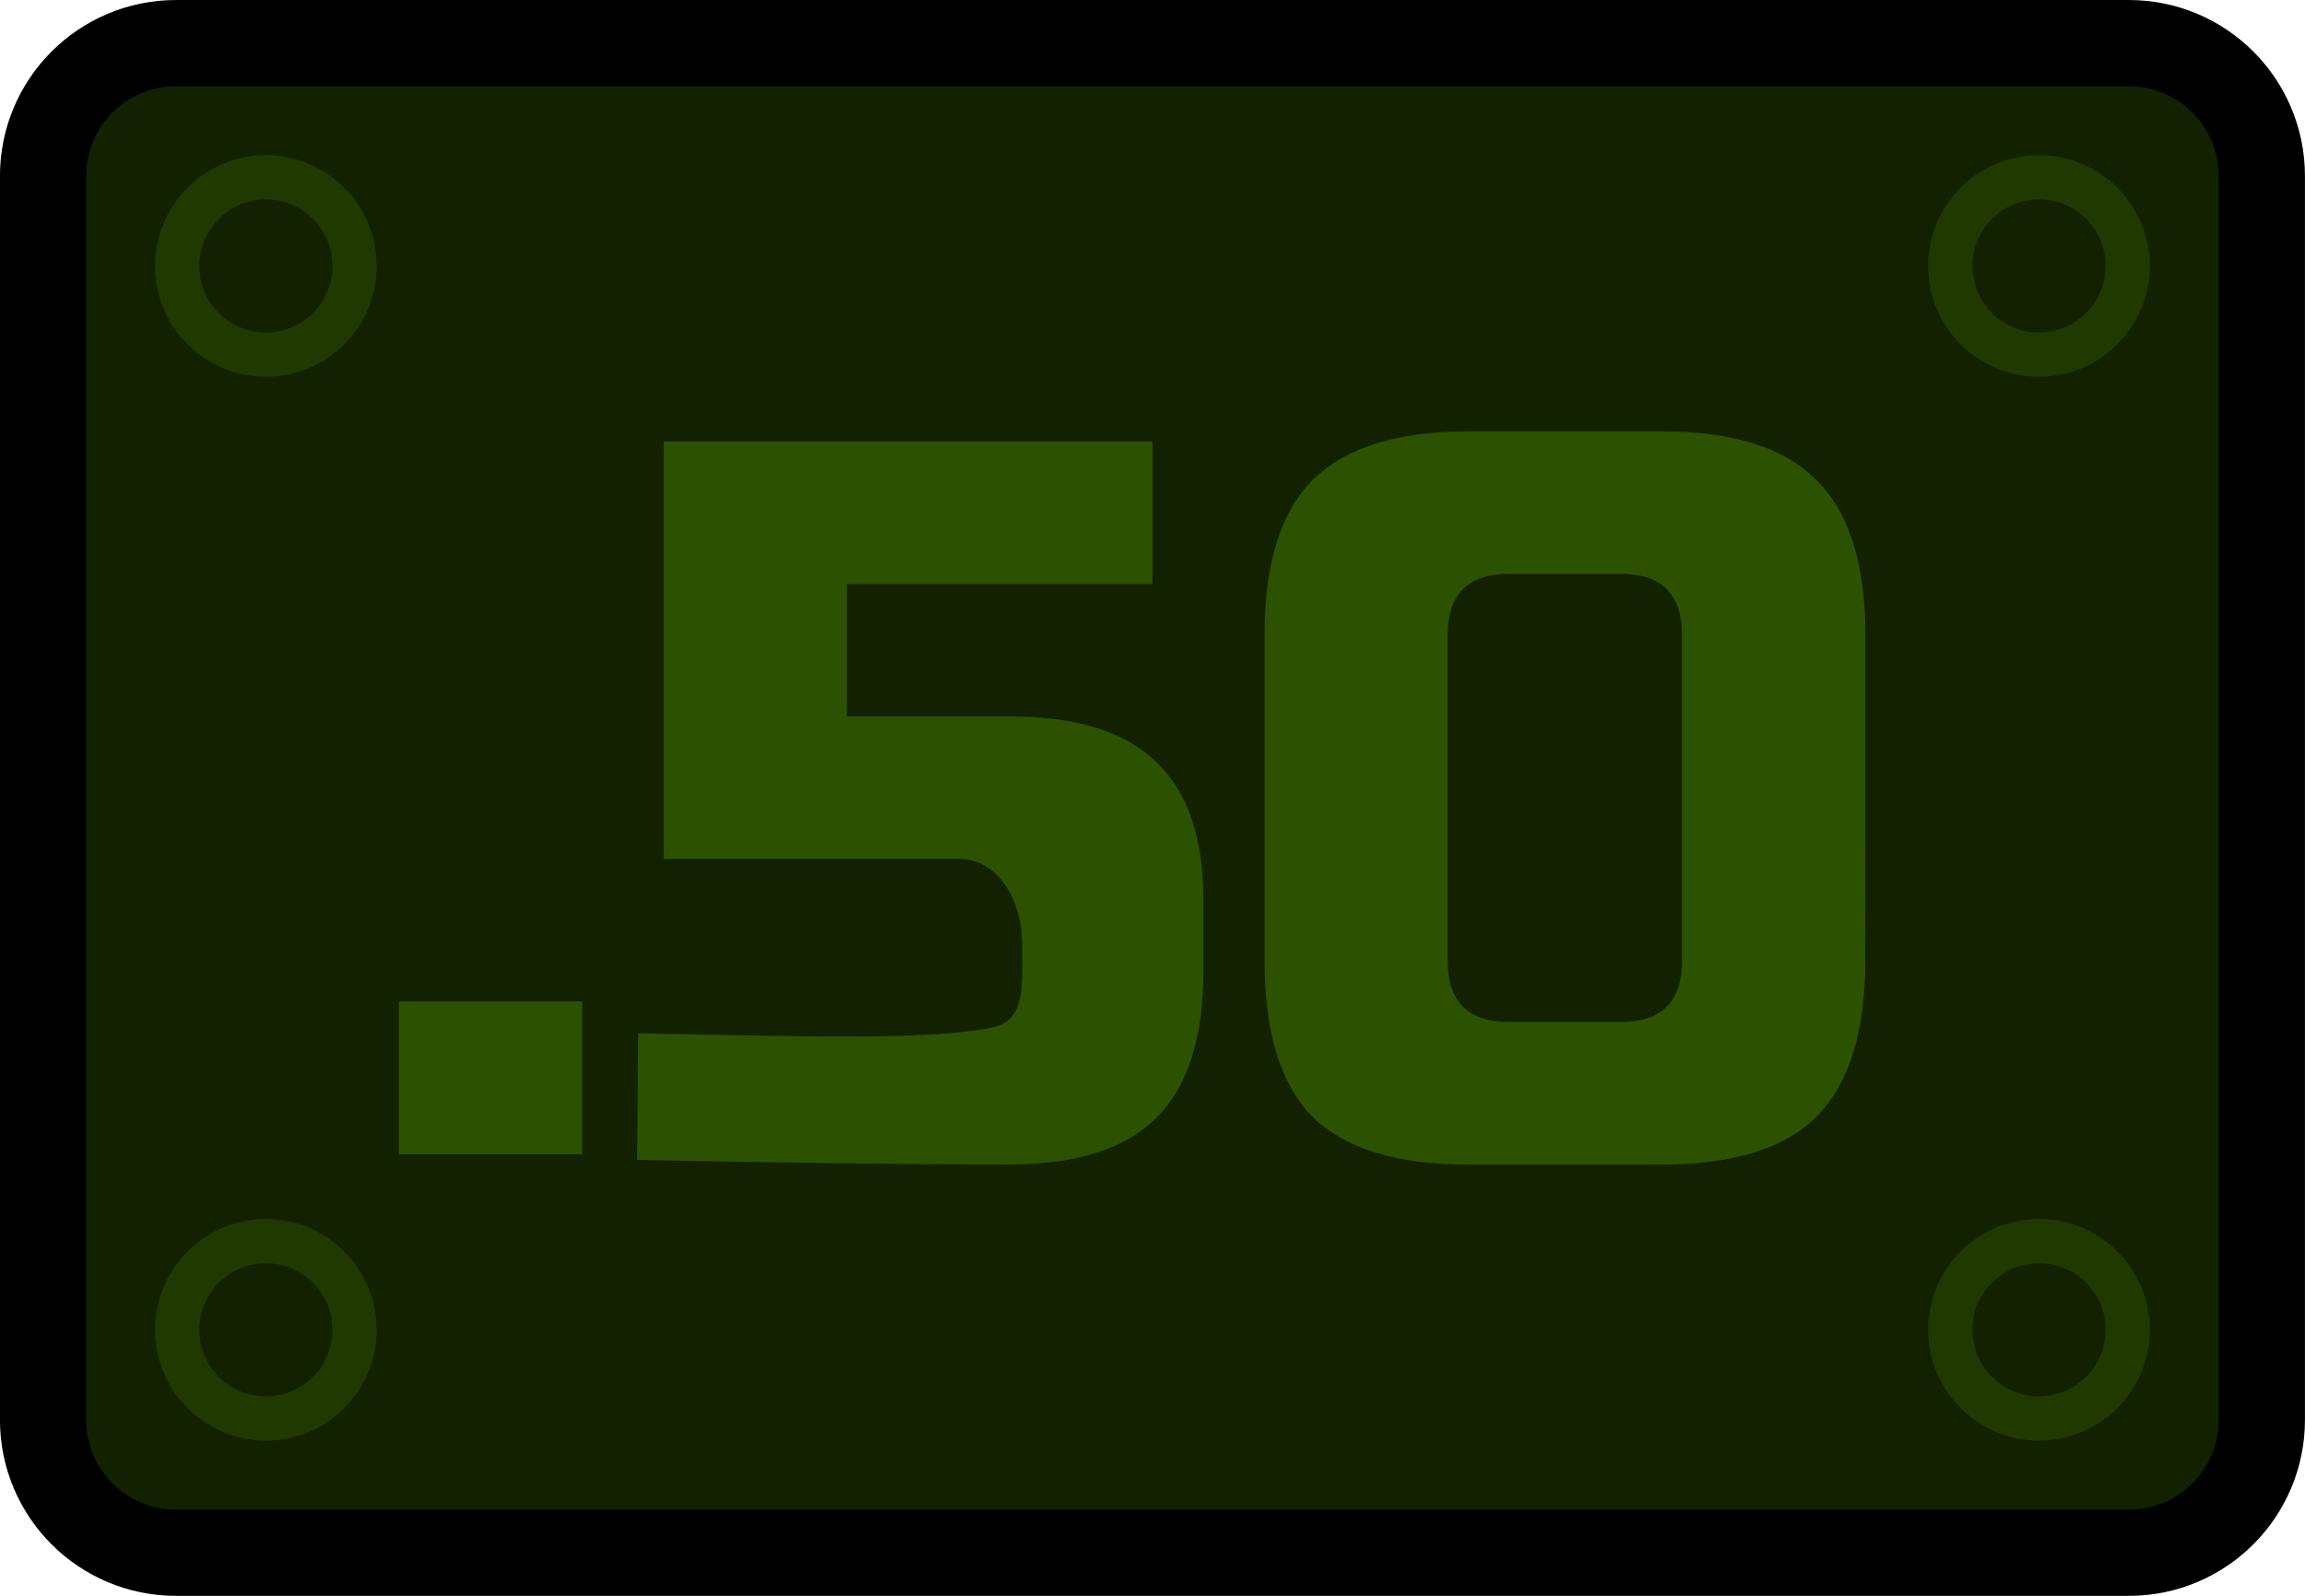
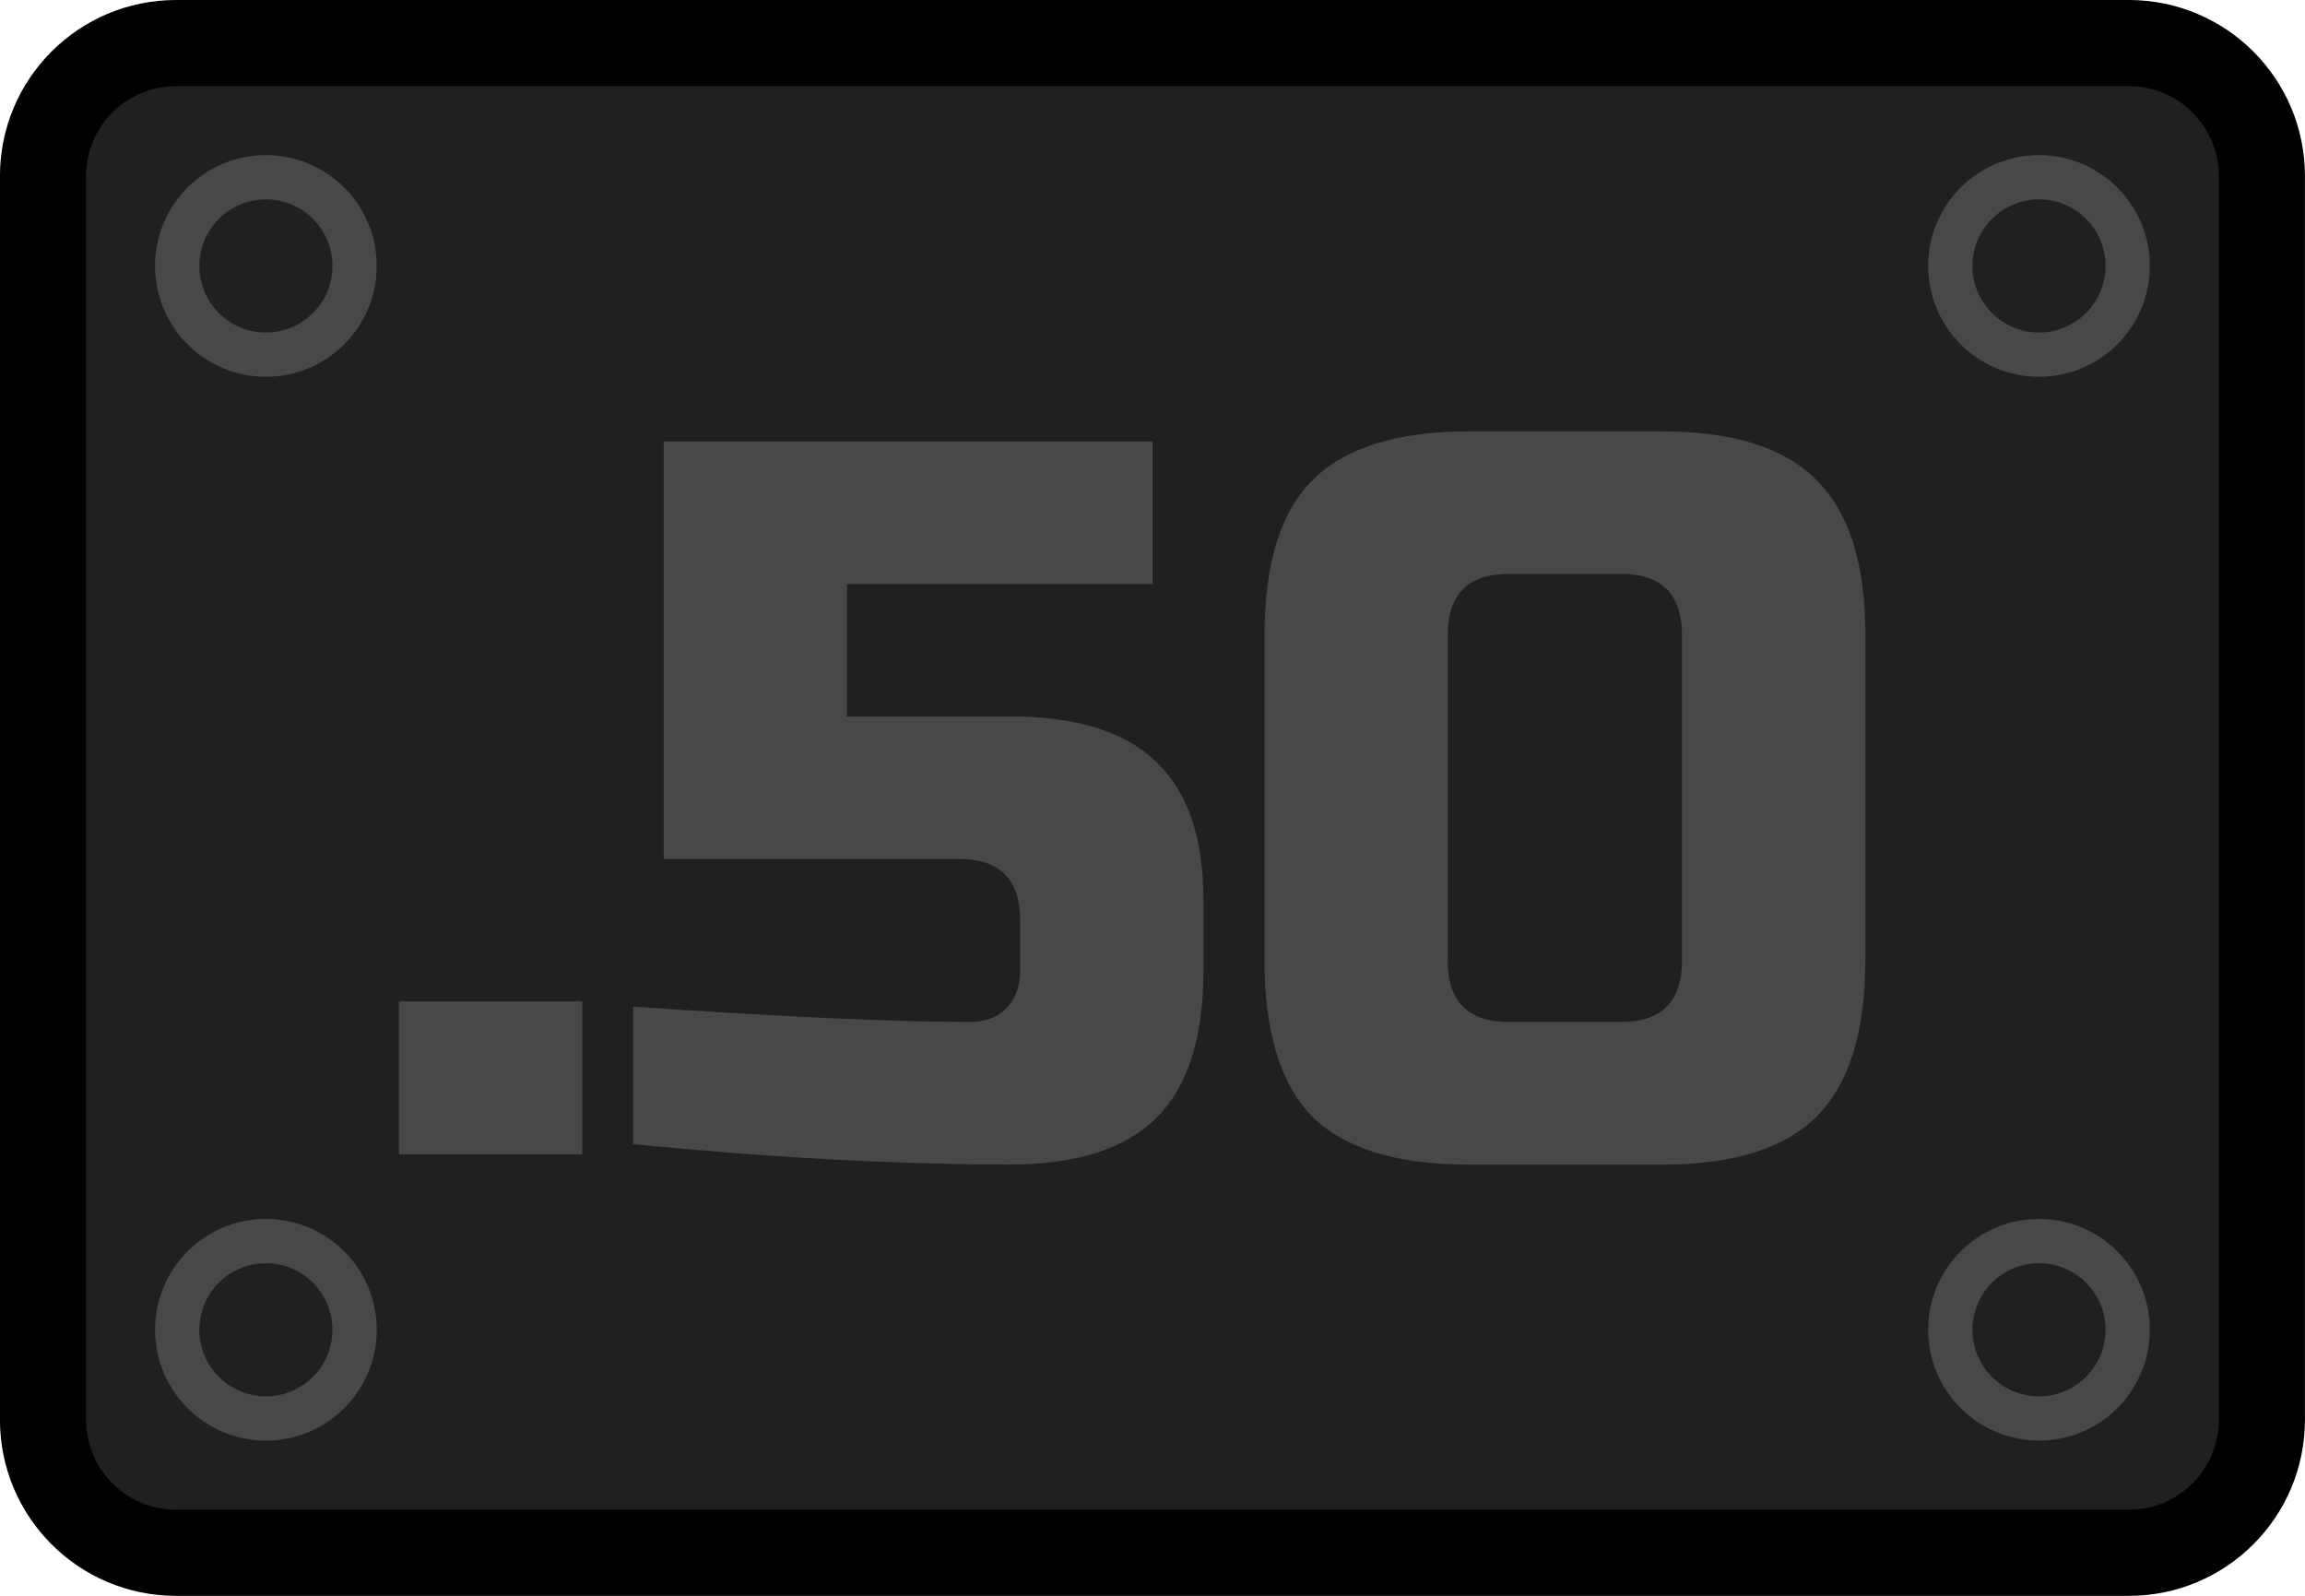
<svg xmlns="http://www.w3.org/2000/svg" width="19.05mm" height="13.188mm" viewBox="0 0 19.05 13.188" version="1.1" id="svg1">
  <defs id="defs1" />
-   <g id="layer1" transform="translate(12.96458,-128.3229)">
-     <rect style="fill:#122100;fill-opacity:1;stroke:#000000;stroke-width:0.712;stroke-linecap:round;stroke-linejoin:round;stroke-miterlimit:10;stroke-opacity:1" id="rect846" width="18.338" height="12.477" x="-12.609" y="128.679" ry="1.099" rx="1.099" />
-     <g aria-label=".50 " id="text6858" style="font-size:8.416px;line-height:1.25;font-family:Jura;-inkscape-font-specification:Jura;letter-spacing:0px;word-spacing:0px;fill:#2c5100;fill-opacity:1;stroke-width:0.21" transform="translate(-12.96458,128.3229)">
-       <path d="M 3.297,8.277 H 4.812 V 9.54 H 3.297 Z" style="font-family:'Russo One';-inkscape-font-specification:'Russo One';fill:#2c5100;fill-opacity:1" id="path839" />
-       <path d="m 8.347,9.624 c -0.937,0 -1.926,-0.015 -3.081,-0.038 l 0.008,-1.046 c 1.199,0.019 2.407,0.068 2.941,-0.052 0.266,-0.06 0.233,-0.362 0.233,-0.688 0,-0.337 -0.185,-0.701 -0.521,-0.701 H 5.485 V 3.649 H 9.525 V 4.827 H 7 v 1.094 h 1.347 c 0.55,0 0.954,0.126 1.212,0.379 0.258,0.247 0.387,0.626 0.387,1.136 v 0.589 c 0,0.55 -0.129,0.954 -0.387,1.212 -0.258,0.258 -0.662,0.387 -1.212,0.387 z" style="font-family:'Russo One';-inkscape-font-specification:'Russo One';fill:#2c5100;fill-opacity:1" id="path841" />
-       <path d="m 13.901,5.248 q 0,-0.505 -0.505,-0.505 h -0.926 q -0.505,0 -0.505,0.505 v 2.693 q 0,0.505 0.505,0.505 h 0.926 q 0.505,0 0.505,-0.505 z m 1.515,2.693 q 0,0.884 -0.404,1.288 -0.396,0.396 -1.279,0.396 h -1.599 q -0.884,0 -1.288,-0.396 Q 10.451,8.824 10.451,7.941 V 5.248 q 0,-0.884 0.396,-1.279 0.404,-0.404 1.288,-0.404 h 1.599 q 0.884,0 1.279,0.404 0.404,0.396 0.404,1.279 z" style="font-family:'Russo One';-inkscape-font-specification:'Russo One';fill:#2c5100;fill-opacity:1" id="path843" />
+   <g id="layer1" transform="translate(16.13958,-133.35)">
+     <rect style="fill:#202020;fill-opacity:1;stroke:#000000;stroke-width:0.712;stroke-linecap:round;stroke-linejoin:round;stroke-miterlimit:10;stroke-opacity:1" id="rect846" width="18.338" height="12.477" x="-15.784" y="133.706" ry="1.099" rx="1.099" />
+     <g aria-label=".50 " id="text6858" style="font-size:8.416px;line-height:1.25;font-family:Jura;-inkscape-font-specification:Jura;letter-spacing:0px;word-spacing:0px;fill:#484848;stroke-width:0.21" transform="translate(-16.13958,133.35)">
+       <path d="M 3.297,8.277 H 4.812 V 9.54 H 3.297 Z" style="font-family:'Russo One';-inkscape-font-specification:'Russo One'" id="path839" />
+       <path d="m 8.347,9.624 q -1.405,0 -3.114,-0.168 V 8.32 q 1.86,0.126 2.777,0.126 0.194,0 0.303,-0.109 Q 8.431,8.219 8.431,8.025 v -0.421 q 0,-0.505 -0.505,-0.505 H 5.485 V 3.649 H 9.525 V 4.827 H 7 v 1.094 h 1.347 q 0.825,0 1.212,0.379 0.387,0.37 0.387,1.136 v 0.589 q 0,0.825 -0.387,1.212 -0.387,0.387 -1.212,0.387 z" style="font-family:'Russo One';-inkscape-font-specification:'Russo One'" id="path841" />
+       <path d="m 13.901,5.248 q 0,-0.505 -0.505,-0.505 h -0.926 q -0.505,0 -0.505,0.505 v 2.693 q 0,0.505 0.505,0.505 h 0.926 q 0.505,0 0.505,-0.505 z m 1.515,2.693 q 0,0.884 -0.404,1.288 -0.396,0.396 -1.279,0.396 h -1.599 q -0.884,0 -1.288,-0.396 Q 10.451,8.824 10.451,7.941 V 5.248 q 0,-0.884 0.396,-1.279 0.404,-0.404 1.288,-0.404 h 1.599 q 0.884,0 1.279,0.404 0.404,0.396 0.404,1.279 z" style="font-family:'Russo One';-inkscape-font-specification:'Russo One'" id="path843" />
    </g>
-     <circle style="fill:none;fill-opacity:0.133;stroke:#1f3900;stroke-width:0.366;stroke-linecap:round;stroke-linejoin:round;stroke-miterlimit:4;stroke-dasharray:none;stroke-opacity:1" id="path9697" cx="3.887" cy="130.521" r="0.733" />
-     <circle style="fill:none;fill-opacity:1;stroke:#1f3900;stroke-width:0.366;stroke-linecap:round;stroke-linejoin:round;stroke-miterlimit:4;stroke-dasharray:none;stroke-opacity:1" id="path9697-6" cx="3.887" cy="139.313" r="0.733" />
-     <circle style="fill:none;fill-opacity:1;stroke:#1f3900;stroke-width:0.366;stroke-linecap:round;stroke-linejoin:round;stroke-miterlimit:4;stroke-dasharray:none;stroke-opacity:1" id="path9697-7" cx="-10.767" cy="139.313" r="0.733" />
-     <circle style="fill:none;fill-opacity:1;stroke:#1f3900;stroke-width:0.366;stroke-linecap:round;stroke-linejoin:round;stroke-miterlimit:4;stroke-dasharray:none;stroke-opacity:1" id="path9697-5" cx="-10.767" cy="130.521" r="0.733" />
+     <circle style="fill:none;fill-opacity:0.133;stroke:#484848;stroke-width:0.366;stroke-linecap:round;stroke-linejoin:round;stroke-miterlimit:4;stroke-dasharray:none;stroke-opacity:1" id="path9697" cx="0.712" cy="135.548" r="0.733" />
+     <circle style="fill:none;fill-opacity:1;stroke:#484848;stroke-width:0.366;stroke-linecap:round;stroke-linejoin:round;stroke-miterlimit:4;stroke-dasharray:none;stroke-opacity:1" id="path9697-6" cx="0.712" cy="144.34" r="0.733" />
+     <circle style="fill:none;fill-opacity:1;stroke:#484848;stroke-width:0.366;stroke-linecap:round;stroke-linejoin:round;stroke-miterlimit:4;stroke-dasharray:none;stroke-opacity:1" id="path9697-7" cx="-13.942" cy="144.34" r="0.733" />
+     <circle style="fill:none;fill-opacity:1;stroke:#484848;stroke-width:0.366;stroke-linecap:round;stroke-linejoin:round;stroke-miterlimit:4;stroke-dasharray:none;stroke-opacity:1" id="path9697-5" cx="-13.942" cy="135.548" r="0.733" />
  </g>
</svg>
